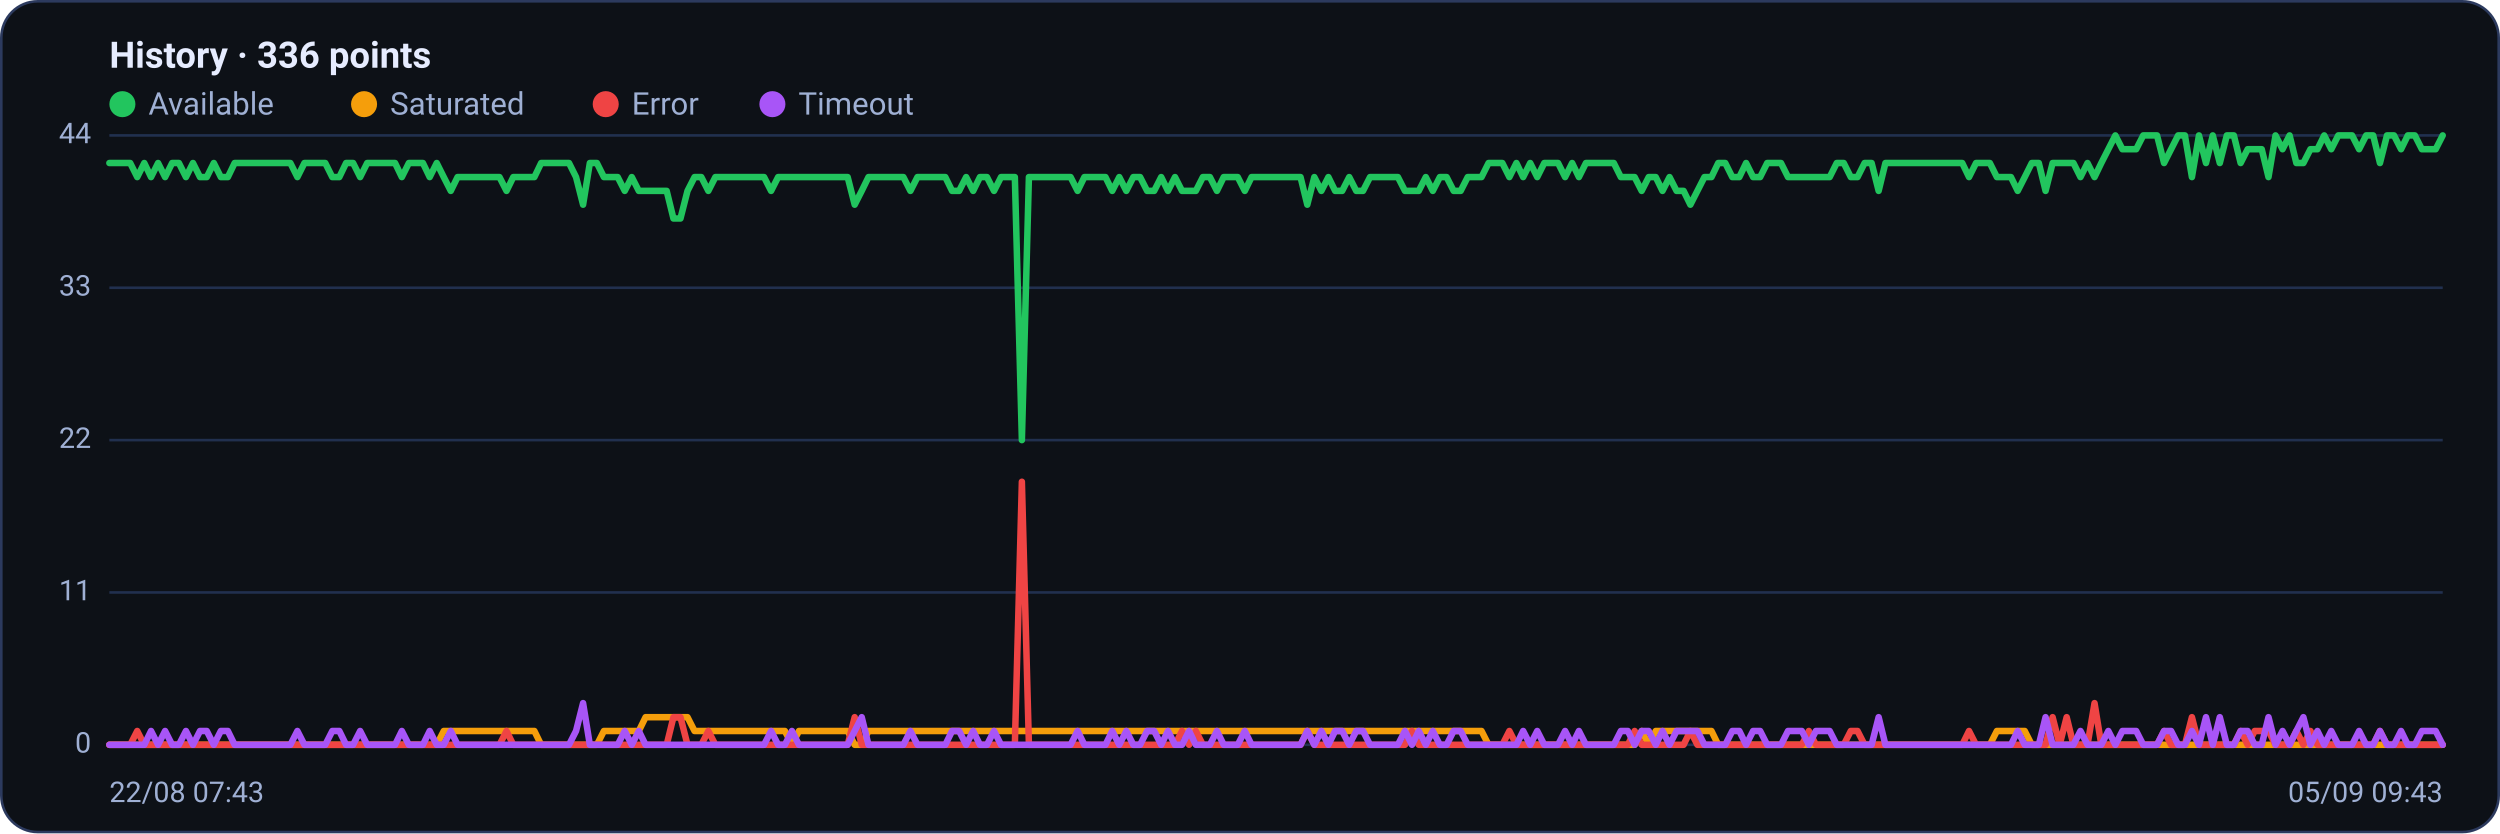
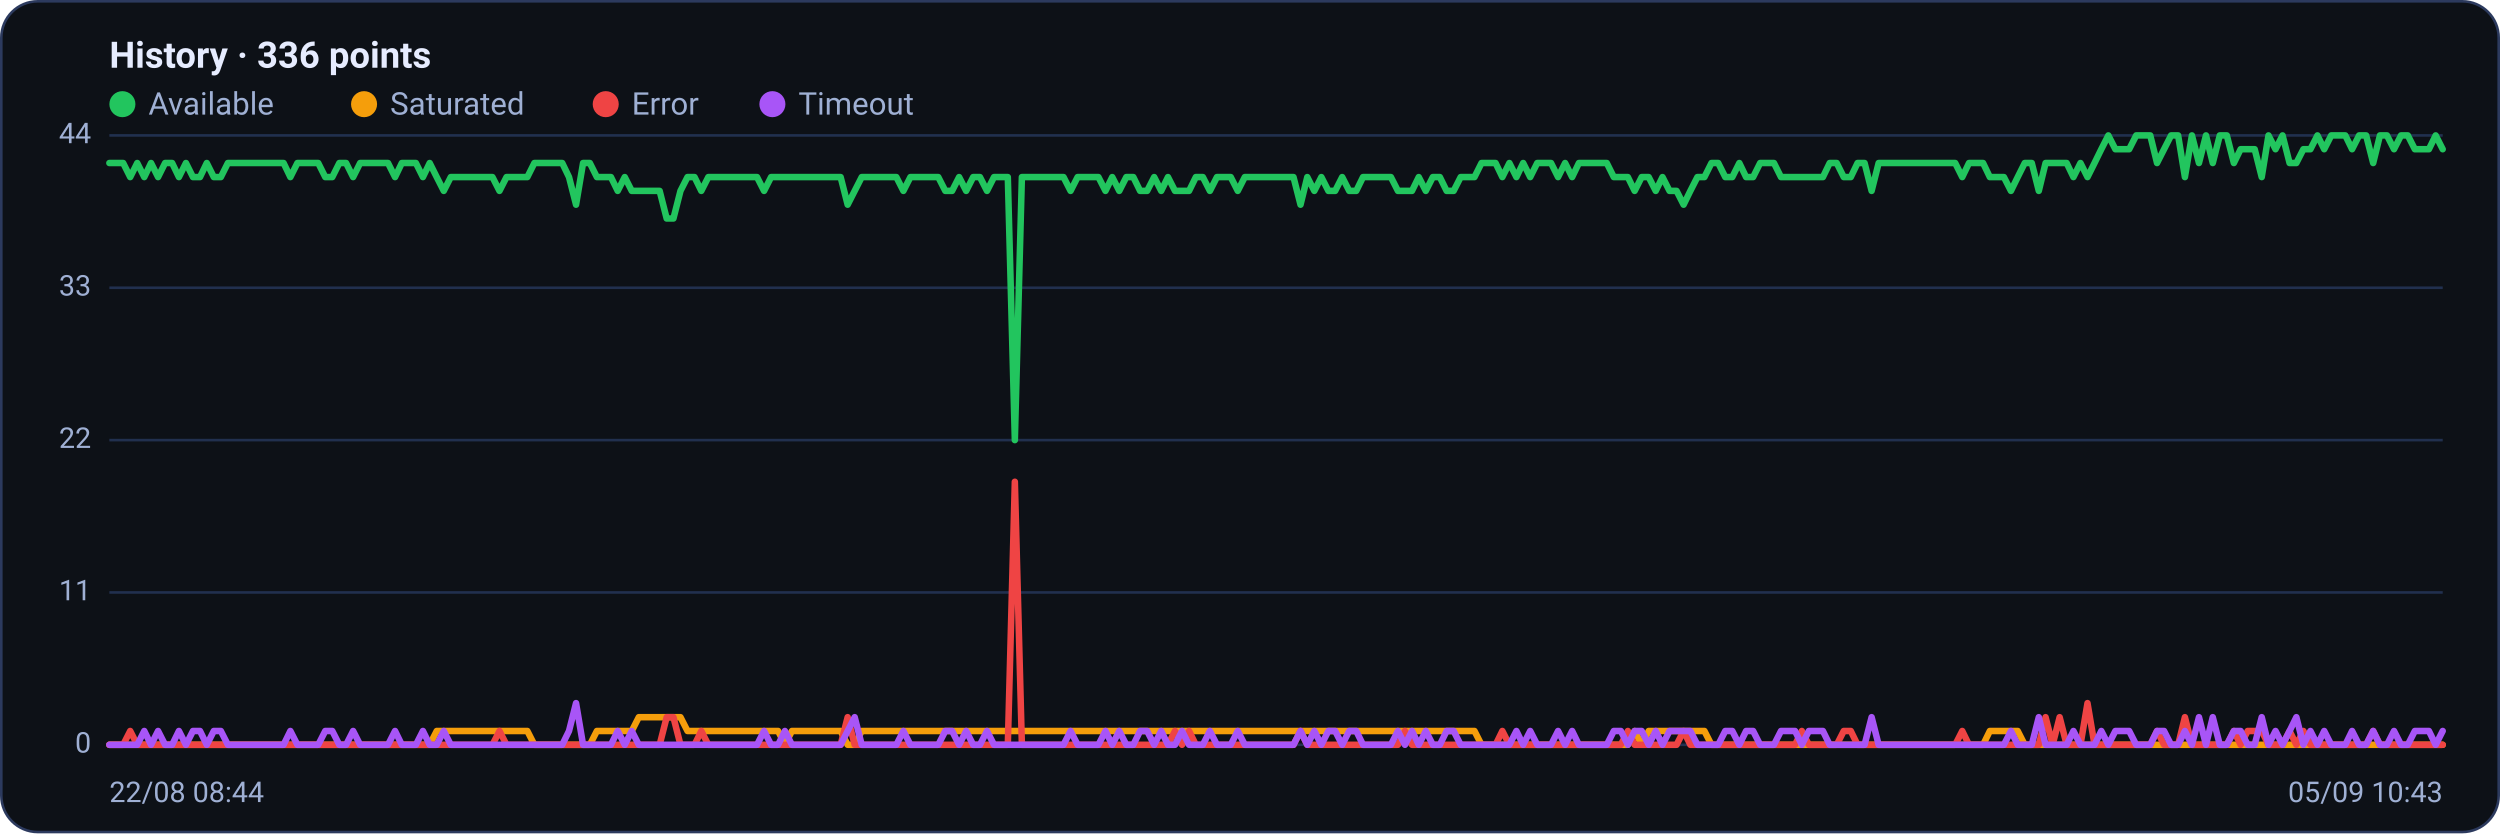
<svg xmlns="http://www.w3.org/2000/svg" viewBox="0 0 960 320" width="960" height="320" font-family="Segoe UI, system-ui, -apple-system, Roboto, Helvetica, Arial, sans-serif" role="img" aria-label="Availability history per region">
  <rect x="0.5" y="0.5" width="959" height="319" rx="14" fill="#0d1117" stroke="#2c3a5e" />
  <text x="42" y="26" font-size="14" font-weight="600" fill="#e6ecff">History · 336 points</text>
  <circle cx="47" cy="40" r="5" fill="#22c55e" />
  <text x="57" y="44" font-size="12" fill="#9fb0d4">Available</text>
  <circle cx="139.8" cy="40" r="5" fill="#f59e0b" />
  <text x="149.8" y="44" font-size="12" fill="#9fb0d4">Saturated</text>
  <circle cx="232.6" cy="40" r="5" fill="#ef4444" />
  <text x="242.6" y="44" font-size="12" fill="#9fb0d4">Error</text>
  <circle cx="296.6" cy="40" r="5" fill="#a855f7" />
  <text x="306.6" y="44" font-size="12" fill="#9fb0d4">Timeout</text>
  <line x1="42" y1="286.0" x2="938" y2="286.0" stroke="#21304f" stroke-width="1" />
  <text x="35" y="289.0" text-anchor="end" font-size="11" fill="#9fb0d4">0</text>
  <line x1="42" y1="227.5" x2="938" y2="227.5" stroke="#21304f" stroke-width="1" />
  <text x="35" y="230.5" text-anchor="end" font-size="11" fill="#9fb0d4">11</text>
  <line x1="42" y1="169.0" x2="938" y2="169.0" stroke="#21304f" stroke-width="1" />
  <text x="35" y="172.0" text-anchor="end" font-size="11" fill="#9fb0d4">22</text>
  <line x1="42" y1="110.5" x2="938" y2="110.5" stroke="#21304f" stroke-width="1" />
  <text x="35" y="113.5" text-anchor="end" font-size="11" fill="#9fb0d4">33</text>
  <line x1="42" y1="52.0" x2="938" y2="52.0" stroke="#21304f" stroke-width="1" />
  <text x="35" y="55.0" text-anchor="end" font-size="11" fill="#9fb0d4">44</text>
-   <polyline fill="none" stroke="#22c55e" stroke-width="2.5" stroke-linejoin="round" stroke-linecap="round" points="42.0,62.6 44.7,62.6 47.3,62.6 50.0,62.6 52.7,68.0 55.4,62.6 58.0,68.0 60.7,62.6 63.4,68.0 66.1,62.6 68.7,62.6 71.4,68.0 74.1,62.6 76.8,68.0 79.4,68.0 82.1,62.6 84.8,68.0 87.5,68.0 90.1,62.6 92.8,62.6 95.5,62.6 98.2,62.6 100.8,62.6 103.5,62.6 106.2,62.6 108.9,62.6 111.5,62.6 114.2,68.0 116.9,62.6 119.6,62.6 122.2,62.6 124.9,62.6 127.6,68.0 130.3,68.0 132.9,62.6 135.6,62.6 138.3,68.0 141.0,62.6 143.6,62.6 146.3,62.6 149.0,62.6 151.7,62.6 154.3,68.0 157.0,62.6 159.7,62.6 162.4,62.6 165.0,68.0 167.7,62.6 170.4,68.0 173.1,73.3 175.7,68.0 178.4,68.0 181.1,68.0 183.8,68.0 186.4,68.0 189.1,68.0 191.8,68.0 194.5,73.3 197.1,68.0 199.8,68.0 202.5,68.0 205.2,68.0 207.8,62.6 210.5,62.6 213.2,62.6 215.9,62.6 218.5,62.6 221.2,68.0 223.9,78.6 226.5,62.6 229.2,62.6 231.9,68.0 234.6,68.0 237.2,68.0 239.9,73.3 242.6,68.0 245.3,73.3 247.9,73.3 250.6,73.3 253.3,73.3 256.0,73.3 258.6,83.9 261.3,83.9 264.0,73.3 266.7,68.0 269.3,68.0 272.0,73.3 274.7,68.0 277.4,68.0 280.0,68.0 282.7,68.0 285.4,68.0 288.1,68.0 290.7,68.0 293.4,68.0 296.1,73.3 298.8,68.0 301.4,68.0 304.1,68.0 306.8,68.0 309.5,68.0 312.1,68.0 314.8,68.0 317.5,68.0 320.2,68.0 322.8,68.0 325.5,68.0 328.2,78.6 330.9,73.3 333.5,68.0 336.2,68.0 338.9,68.0 341.6,68.0 344.2,68.0 346.9,68.0 349.6,73.3 352.3,68.0 354.9,68.0 357.6,68.0 360.3,68.0 363.0,68.0 365.6,73.3 368.3,73.3 371.0,68.0 373.7,73.3 376.3,68.0 379.0,68.0 381.7,73.3 384.4,68.0 387.0,68.0 389.7,68.0 392.4,169.0 395.1,68.0 397.7,68.0 400.4,68.0 403.1,68.0 405.7,68.0 408.4,68.0 411.1,68.0 413.8,73.3 416.4,68.0 419.1,68.0 421.8,68.0 424.5,68.0 427.1,73.3 429.8,68.0 432.5,73.3 435.2,68.0 437.8,68.0 440.5,73.3 443.2,73.3 445.9,68.0 448.5,73.3 451.2,68.0 453.9,73.3 456.6,73.3 459.2,73.3 461.9,68.0 464.6,68.0 467.3,73.3 469.9,68.0 472.6,68.0 475.3,68.0 478.0,73.3 480.6,68.0 483.3,68.0 486.0,68.0 488.7,68.0 491.3,68.0 494.0,68.0 496.7,68.0 499.4,68.0 502.0,78.6 504.7,68.0 507.4,73.3 510.1,68.0 512.7,73.3 515.4,73.3 518.1,68.0 520.8,73.3 523.4,73.3 526.1,68.0 528.8,68.0 531.5,68.0 534.1,68.0 536.8,68.0 539.5,73.3 542.2,73.3 544.8,73.3 547.5,68.0 550.2,73.3 552.9,68.0 555.5,68.0 558.2,73.3 560.9,73.3 563.6,68.0 566.2,68.0 568.9,68.0 571.6,62.6 574.3,62.6 576.9,62.6 579.6,68.0 582.3,62.6 584.9,68.0 587.6,62.6 590.3,68.0 593.0,62.6 595.6,62.6 598.3,62.6 601.0,68.0 603.7,62.6 606.3,68.0 609.0,62.6 611.7,62.6 614.4,62.6 617.0,62.6 619.7,62.6 622.4,68.0 625.1,68.0 627.7,68.0 630.4,73.3 633.1,68.0 635.8,68.0 638.4,73.3 641.1,68.0 643.8,73.3 646.5,73.3 649.1,78.6 651.8,73.3 654.5,68.0 657.2,68.0 659.8,62.6 662.5,62.6 665.2,68.0 667.9,68.0 670.5,62.6 673.2,68.0 675.9,68.0 678.6,62.6 681.2,62.6 683.9,62.6 686.6,68.0 689.3,68.0 691.9,68.0 694.6,68.0 697.3,68.0 700.0,68.0 702.6,68.0 705.3,62.6 708.0,62.6 710.7,68.0 713.3,68.0 716.0,62.6 718.7,62.6 721.4,73.3 724.0,62.6 726.7,62.6 729.4,62.6 732.1,62.6 734.7,62.6 737.4,62.6 740.1,62.6 742.8,62.6 745.4,62.6 748.1,62.6 750.8,62.6 753.5,62.6 756.1,68.0 758.8,62.6 761.5,62.6 764.1,62.6 766.8,68.0 769.5,68.0 772.2,68.0 774.8,73.3 777.5,68.0 780.2,62.6 782.9,62.6 785.5,73.3 788.2,62.6 790.9,62.6 793.6,62.6 796.2,62.6 798.9,68.0 801.6,62.6 804.3,68.0 806.9,62.6 809.6,57.3 812.3,52.0 815.0,57.3 817.6,57.3 820.3,57.3 823.0,52.0 825.7,52.0 828.3,52.0 831.0,62.6 833.7,57.3 836.4,52.0 839.0,52.0 841.7,68.0 844.4,52.0 847.1,62.6 849.7,52.0 852.4,62.6 855.1,52.0 857.8,52.0 860.4,62.6 863.1,57.3 865.8,57.3 868.5,57.3 871.1,68.0 873.8,52.0 876.5,57.3 879.2,52.0 881.8,62.6 884.5,62.6 887.2,57.3 889.9,57.3 892.5,52.0 895.2,57.3 897.9,52.0 900.6,52.0 903.2,52.0 905.9,57.3 908.6,52.0 911.3,52.0 913.9,62.6 916.6,52.0 919.3,52.0 922.0,57.3 924.6,52.0 927.3,52.0 930.0,57.3 932.7,57.3 935.3,57.3 938.0,52.0" />
-   <polyline fill="none" stroke="#f59e0b" stroke-width="2.5" stroke-linejoin="round" stroke-linecap="round" points="42.0,286.0 44.7,286.0 47.3,286.0 50.0,286.0 52.7,286.0 55.4,286.0 58.0,286.0 60.7,286.0 63.4,286.0 66.1,286.0 68.7,286.0 71.4,286.0 74.1,286.0 76.8,286.0 79.4,286.0 82.1,286.0 84.8,286.0 87.5,286.0 90.1,286.0 92.8,286.0 95.5,286.0 98.2,286.0 100.8,286.0 103.5,286.0 106.2,286.0 108.9,286.0 111.5,286.0 114.2,286.0 116.9,286.0 119.6,286.0 122.2,286.0 124.9,286.0 127.6,286.0 130.3,286.0 132.9,286.0 135.6,286.0 138.3,286.0 141.0,286.0 143.6,286.0 146.3,286.0 149.0,286.0 151.7,286.0 154.3,286.0 157.0,286.0 159.7,286.0 162.4,286.0 165.0,286.0 167.7,286.0 170.4,280.7 173.1,280.7 175.7,280.7 178.4,280.7 181.1,280.7 183.8,280.7 186.4,280.7 189.1,280.7 191.8,280.7 194.5,280.7 197.1,280.7 199.8,280.7 202.5,280.7 205.2,280.7 207.8,286.0 210.5,286.0 213.2,286.0 215.9,286.0 218.5,286.0 221.2,286.0 223.9,286.0 226.5,286.0 229.2,286.0 231.9,280.7 234.6,280.7 237.2,280.7 239.9,280.7 242.6,280.7 245.3,280.7 247.9,275.4 250.6,275.4 253.3,275.4 256.0,275.4 258.6,275.4 261.3,275.4 264.0,275.4 266.7,280.7 269.3,280.7 272.0,280.7 274.7,280.7 277.4,280.7 280.0,280.7 282.7,280.7 285.4,280.7 288.1,280.7 290.7,280.7 293.4,280.7 296.1,280.7 298.8,280.7 301.4,280.7 304.1,286.0 306.8,280.7 309.5,280.7 312.1,280.7 314.8,280.7 317.5,280.7 320.2,280.7 322.8,280.7 325.5,280.7 328.2,286.0 330.9,286.0 333.5,280.7 336.2,280.7 338.9,280.7 341.6,280.7 344.2,280.7 346.9,280.7 349.6,280.7 352.3,280.7 354.9,280.7 357.6,280.7 360.3,280.7 363.0,280.7 365.6,280.7 368.3,280.7 371.0,280.7 373.7,280.7 376.3,280.7 379.0,280.7 381.7,280.7 384.4,280.7 387.0,280.7 389.7,280.7 392.4,280.7 395.1,280.7 397.7,280.7 400.4,280.7 403.1,280.7 405.7,280.7 408.4,280.7 411.1,280.7 413.8,280.7 416.4,280.7 419.1,280.7 421.8,280.7 424.5,280.7 427.1,280.7 429.8,280.7 432.5,280.7 435.2,280.7 437.8,280.7 440.5,280.7 443.2,280.7 445.9,280.7 448.5,280.7 451.2,280.7 453.9,280.7 456.6,280.7 459.2,280.7 461.9,280.7 464.6,280.7 467.3,280.7 469.9,280.7 472.6,280.7 475.3,280.7 478.0,280.7 480.6,280.7 483.3,280.7 486.0,280.7 488.7,280.7 491.3,280.7 494.0,280.7 496.7,280.7 499.4,280.7 502.0,280.7 504.7,280.7 507.4,280.7 510.1,280.7 512.7,280.7 515.4,280.7 518.1,280.7 520.8,280.7 523.4,280.7 526.1,280.7 528.8,280.7 531.5,280.7 534.1,280.7 536.8,280.7 539.5,280.7 542.2,280.7 544.8,280.7 547.5,280.7 550.2,280.7 552.9,280.7 555.5,280.7 558.2,280.7 560.9,280.7 563.6,280.7 566.2,280.7 568.9,280.7 571.6,286.0 574.3,286.0 576.9,286.0 579.6,286.0 582.3,286.0 584.9,286.0 587.6,286.0 590.3,286.0 593.0,286.0 595.6,286.0 598.3,286.0 601.0,286.0 603.7,286.0 606.3,286.0 609.0,286.0 611.7,286.0 614.4,286.0 617.0,286.0 619.7,286.0 622.4,286.0 625.1,286.0 627.7,286.0 630.4,280.7 633.1,286.0 635.8,280.7 638.4,280.7 641.1,280.7 643.8,280.7 646.5,280.7 649.1,280.7 651.8,280.7 654.5,280.7 657.2,280.7 659.8,286.0 662.5,286.0 665.2,286.0 667.9,286.0 670.5,286.0 673.2,286.0 675.9,286.0 678.6,286.0 681.2,286.0 683.9,286.0 686.6,286.0 689.3,286.0 691.9,286.0 694.6,286.0 697.3,286.0 700.0,286.0 702.6,286.0 705.3,286.0 708.0,286.0 710.7,286.0 713.3,286.0 716.0,286.0 718.7,286.0 721.4,286.0 724.0,286.0 726.7,286.0 729.4,286.0 732.1,286.0 734.7,286.0 737.4,286.0 740.1,286.0 742.8,286.0 745.4,286.0 748.1,286.0 750.8,286.0 753.5,286.0 756.1,286.0 758.8,286.0 761.5,286.0 764.1,286.0 766.8,280.7 769.5,280.7 772.2,280.7 774.8,280.7 777.5,280.7 780.2,286.0 782.9,286.0 785.5,286.0 788.2,286.0 790.9,286.0 793.6,286.0 796.2,286.0 798.9,286.0 801.6,286.0 804.3,286.0 806.9,286.0 809.6,286.0 812.3,286.0 815.0,286.0 817.6,286.0 820.3,286.0 823.0,286.0 825.7,286.0 828.3,286.0 831.0,286.0 833.7,286.0 836.4,286.0 839.0,286.0 841.7,286.0 844.4,286.0 847.1,286.0 849.7,286.0 852.4,286.0 855.1,286.0 857.8,286.0 860.4,286.0 863.1,286.0 865.8,286.0 868.5,286.0 871.1,286.0 873.8,286.0 876.5,286.0 879.2,286.0 881.8,286.0 884.5,286.0 887.2,286.0 889.9,286.0 892.5,286.0 895.2,286.0 897.9,286.0 900.6,286.0 903.2,286.0 905.9,286.0 908.6,286.0 911.3,286.0 913.9,286.0 916.6,286.0 919.3,286.0 922.0,286.0 924.6,286.0 927.3,286.0 930.0,286.0 932.7,286.0 935.3,286.0 938.0,286.0" />
-   <polyline fill="none" stroke="#ef4444" stroke-width="2.5" stroke-linejoin="round" stroke-linecap="round" points="42.0,286.0 44.7,286.0 47.3,286.0 50.0,286.0 52.7,280.7 55.4,286.0 58.0,286.0 60.7,286.0 63.4,286.0 66.1,286.0 68.7,286.0 71.4,286.0 74.1,286.0 76.8,286.0 79.4,286.0 82.1,286.0 84.8,286.0 87.5,286.0 90.1,286.0 92.8,286.0 95.5,286.0 98.2,286.0 100.8,286.0 103.5,286.0 106.2,286.0 108.9,286.0 111.5,286.0 114.2,286.0 116.9,286.0 119.6,286.0 122.2,286.0 124.9,286.0 127.6,286.0 130.3,286.0 132.9,286.0 135.6,286.0 138.3,286.0 141.0,286.0 143.6,286.0 146.3,286.0 149.0,286.0 151.7,286.0 154.3,286.0 157.0,286.0 159.7,286.0 162.4,286.0 165.0,286.0 167.7,286.0 170.4,286.0 173.1,286.0 175.7,286.0 178.4,286.0 181.1,286.0 183.8,286.0 186.4,286.0 189.1,286.0 191.8,286.0 194.5,280.7 197.1,286.0 199.8,286.0 202.5,286.0 205.2,286.0 207.8,286.0 210.5,286.0 213.2,286.0 215.9,286.0 218.5,286.0 221.2,286.0 223.9,286.0 226.5,286.0 229.2,286.0 231.9,286.0 234.6,286.0 237.2,286.0 239.9,286.0 242.6,286.0 245.3,286.0 247.9,286.0 250.6,286.0 253.3,286.0 256.0,286.0 258.6,275.4 261.3,275.4 264.0,286.0 266.7,286.0 269.3,286.0 272.0,280.7 274.7,286.0 277.4,286.0 280.0,286.0 282.7,286.0 285.4,286.0 288.1,286.0 290.7,286.0 293.4,286.0 296.1,286.0 298.8,286.0 301.4,286.0 304.1,286.0 306.8,286.0 309.5,286.0 312.1,286.0 314.8,286.0 317.5,286.0 320.2,286.0 322.8,286.0 325.5,286.0 328.2,275.4 330.9,286.0 333.5,286.0 336.2,286.0 338.9,286.0 341.6,286.0 344.2,286.0 346.9,286.0 349.6,286.0 352.3,286.0 354.9,286.0 357.6,286.0 360.3,286.0 363.0,286.0 365.6,286.0 368.3,286.0 371.0,286.0 373.7,286.0 376.3,286.0 379.0,286.0 381.7,286.0 384.4,286.0 387.0,286.0 389.7,286.0 392.4,185.0 395.1,286.0 397.7,286.0 400.4,286.0 403.1,286.0 405.7,286.0 408.4,286.0 411.1,286.0 413.8,286.0 416.4,286.0 419.1,286.0 421.8,286.0 424.5,286.0 427.1,286.0 429.8,286.0 432.5,286.0 435.2,286.0 437.8,286.0 440.5,286.0 443.2,286.0 445.9,286.0 448.5,286.0 451.2,286.0 453.9,280.7 456.6,286.0 459.2,280.7 461.9,286.0 464.6,286.0 467.3,286.0 469.9,286.0 472.6,286.0 475.3,286.0 478.0,286.0 480.6,286.0 483.3,286.0 486.0,286.0 488.7,286.0 491.3,286.0 494.0,286.0 496.7,286.0 499.4,286.0 502.0,280.7 504.7,286.0 507.4,286.0 510.1,286.0 512.7,286.0 515.4,286.0 518.1,286.0 520.8,286.0 523.4,286.0 526.1,286.0 528.8,286.0 531.5,286.0 534.1,286.0 536.8,286.0 539.5,286.0 542.2,280.7 544.8,286.0 547.5,286.0 550.2,286.0 552.9,286.0 555.5,286.0 558.2,286.0 560.9,286.0 563.6,286.0 566.2,286.0 568.9,286.0 571.6,286.0 574.3,286.0 576.9,286.0 579.6,280.7 582.3,286.0 584.9,286.0 587.6,286.0 590.3,286.0 593.0,286.0 595.6,286.0 598.3,286.0 601.0,286.0 603.7,286.0 606.3,286.0 609.0,286.0 611.7,286.0 614.4,286.0 617.0,286.0 619.7,286.0 622.4,286.0 625.1,286.0 627.7,280.7 630.4,286.0 633.1,286.0 635.8,286.0 638.4,286.0 641.1,286.0 643.8,286.0 646.5,286.0 649.1,280.7 651.8,286.0 654.5,286.0 657.2,286.0 659.8,286.0 662.5,286.0 665.2,286.0 667.9,286.0 670.5,286.0 673.2,286.0 675.9,286.0 678.6,286.0 681.2,286.0 683.9,286.0 686.6,286.0 689.3,286.0 691.9,286.0 694.6,280.7 697.3,286.0 700.0,286.0 702.6,286.0 705.3,286.0 708.0,286.0 710.7,280.7 713.3,280.7 716.0,286.0 718.7,286.0 721.4,286.0 724.0,286.0 726.7,286.0 729.4,286.0 732.1,286.0 734.7,286.0 737.4,286.0 740.1,286.0 742.8,286.0 745.4,286.0 748.1,286.0 750.8,286.0 753.5,286.0 756.1,280.7 758.8,286.0 761.5,286.0 764.1,286.0 766.8,286.0 769.5,286.0 772.2,286.0 774.8,286.0 777.5,286.0 780.2,286.0 782.9,286.0 785.5,286.0 788.2,275.4 790.9,286.0 793.6,275.4 796.2,286.0 798.9,286.0 801.6,286.0 804.3,270.0 806.9,286.0 809.6,286.0 812.3,286.0 815.0,286.0 817.6,286.0 820.3,286.0 823.0,286.0 825.7,286.0 828.3,286.0 831.0,280.7 833.7,286.0 836.4,286.0 839.0,286.0 841.7,275.4 844.4,286.0 847.1,286.0 849.7,286.0 852.4,286.0 855.1,286.0 857.8,286.0 860.4,280.7 863.1,286.0 865.8,280.7 868.5,280.7 871.1,280.7 873.8,286.0 876.5,286.0 879.2,286.0 881.8,280.7 884.5,286.0 887.2,280.7 889.9,286.0 892.5,286.0 895.2,286.0 897.9,286.0 900.6,286.0 903.2,286.0 905.9,286.0 908.6,286.0 911.3,286.0 913.9,280.7 916.6,286.0 919.3,286.0 922.0,286.0 924.6,286.0 927.3,286.0 930.0,286.0 932.7,286.0 935.3,286.0 938.0,286.0" />
-   <polyline fill="none" stroke="#a855f7" stroke-width="2.5" stroke-linejoin="round" stroke-linecap="round" points="42.0,286.0 44.7,286.0 47.3,286.0 50.0,286.0 52.7,286.0 55.4,286.0 58.0,280.7 60.7,286.0 63.4,280.7 66.1,286.0 68.7,286.0 71.4,280.7 74.1,286.0 76.8,280.7 79.4,280.7 82.1,286.0 84.8,280.7 87.5,280.7 90.1,286.0 92.8,286.0 95.5,286.0 98.2,286.0 100.8,286.0 103.5,286.0 106.2,286.0 108.9,286.0 111.5,286.0 114.2,280.7 116.9,286.0 119.6,286.0 122.2,286.0 124.9,286.0 127.6,280.7 130.3,280.7 132.9,286.0 135.6,286.0 138.3,280.7 141.0,286.0 143.6,286.0 146.3,286.0 149.0,286.0 151.7,286.0 154.3,280.7 157.0,286.0 159.7,286.0 162.4,286.0 165.0,280.7 167.7,286.0 170.4,286.0 173.1,280.7 175.7,286.0 178.4,286.0 181.1,286.0 183.8,286.0 186.4,286.0 189.1,286.0 191.8,286.0 194.5,286.0 197.1,286.0 199.8,286.0 202.5,286.0 205.2,286.0 207.8,286.0 210.5,286.0 213.2,286.0 215.9,286.0 218.5,286.0 221.2,280.7 223.9,270.0 226.5,286.0 229.2,286.0 231.9,286.0 234.6,286.0 237.2,286.0 239.9,280.7 242.6,286.0 245.3,280.7 247.9,286.0 250.6,286.0 253.3,286.0 256.0,286.0 258.6,286.0 261.3,286.0 264.0,286.0 266.7,286.0 269.3,286.0 272.0,286.0 274.7,286.0 277.4,286.0 280.0,286.0 282.7,286.0 285.4,286.0 288.1,286.0 290.7,286.0 293.4,286.0 296.1,280.7 298.8,286.0 301.4,286.0 304.1,280.7 306.8,286.0 309.5,286.0 312.1,286.0 314.8,286.0 317.5,286.0 320.2,286.0 322.8,286.0 325.5,286.0 328.2,280.7 330.9,275.4 333.5,286.0 336.2,286.0 338.9,286.0 341.6,286.0 344.2,286.0 346.9,286.0 349.6,280.7 352.3,286.0 354.9,286.0 357.6,286.0 360.3,286.0 363.0,286.0 365.6,280.7 368.3,280.7 371.0,286.0 373.7,280.7 376.3,286.0 379.0,286.0 381.7,280.7 384.4,286.0 387.0,286.0 389.7,286.0 392.4,286.0 395.1,286.0 397.7,286.0 400.4,286.0 403.1,286.0 405.7,286.0 408.4,286.0 411.1,286.0 413.8,280.7 416.4,286.0 419.1,286.0 421.8,286.0 424.5,286.0 427.1,280.7 429.8,286.0 432.5,280.7 435.2,286.0 437.8,286.0 440.5,280.7 443.2,280.7 445.9,286.0 448.5,280.7 451.2,286.0 453.9,286.0 456.6,280.7 459.2,286.0 461.9,286.0 464.6,286.0 467.3,280.7 469.9,286.0 472.6,286.0 475.3,286.0 478.0,280.7 480.6,286.0 483.3,286.0 486.0,286.0 488.7,286.0 491.3,286.0 494.0,286.0 496.7,286.0 499.4,286.0 502.0,280.7 504.7,286.0 507.4,280.7 510.1,286.0 512.7,280.7 515.4,280.7 518.1,286.0 520.8,280.7 523.4,280.7 526.1,286.0 528.8,286.0 531.5,286.0 534.1,286.0 536.8,286.0 539.5,280.7 542.2,286.0 544.8,280.7 547.5,286.0 550.2,280.7 552.9,286.0 555.5,286.0 558.2,280.7 560.9,280.7 563.6,286.0 566.2,286.0 568.9,286.0 571.6,286.0 574.3,286.0 576.9,286.0 579.6,286.0 582.3,286.0 584.9,280.7 587.6,286.0 590.3,280.7 593.0,286.0 595.6,286.0 598.3,286.0 601.0,280.7 603.7,286.0 606.3,280.7 609.0,286.0 611.7,286.0 614.4,286.0 617.0,286.0 619.7,286.0 622.4,280.7 625.1,280.7 627.7,286.0 630.4,280.7 633.1,280.7 635.8,286.0 638.4,280.7 641.1,286.0 643.8,280.7 646.5,280.7 649.1,280.7 651.8,280.7 654.5,286.0 657.2,286.0 659.8,286.0 662.5,286.0 665.2,280.7 667.9,280.7 670.5,286.0 673.2,280.7 675.9,280.7 678.6,286.0 681.2,286.0 683.9,286.0 686.6,280.7 689.3,280.7 691.9,280.7 694.6,286.0 697.3,280.7 700.0,280.7 702.6,280.7 705.3,286.0 708.0,286.0 710.7,286.0 713.3,286.0 716.0,286.0 718.7,286.0 721.4,275.4 724.0,286.0 726.7,286.0 729.4,286.0 732.1,286.0 734.7,286.0 737.4,286.0 740.1,286.0 742.8,286.0 745.4,286.0 748.1,286.0 750.8,286.0 753.5,286.0 756.1,286.0 758.8,286.0 761.5,286.0 764.1,286.0 766.8,286.0 769.5,286.0 772.2,286.0 774.8,280.7 777.5,286.0 780.2,286.0 782.9,286.0 785.5,275.4 788.2,286.0 790.9,286.0 793.6,286.0 796.2,286.0 798.9,280.7 801.6,286.0 804.3,286.0 806.9,286.0 809.6,280.7 812.3,286.0 815.0,280.7 817.6,280.7 820.3,280.7 823.0,286.0 825.7,286.0 828.3,286.0 831.0,280.7 833.7,280.7 836.4,286.0 839.0,286.0 841.7,280.7 844.4,286.0 847.1,275.4 849.7,286.0 852.4,275.4 855.1,286.0 857.8,286.0 860.4,280.7 863.1,280.7 865.8,286.0 868.5,286.0 871.1,275.4 873.8,286.0 876.5,280.7 879.2,286.0 881.8,280.7 884.5,275.4 887.2,286.0 889.9,280.7 892.5,286.0 895.2,280.7 897.9,286.0 900.6,286.0 903.2,286.0 905.9,280.7 908.6,286.0 911.3,286.0 913.9,280.7 916.6,286.0 919.3,286.0 922.0,280.7 924.6,286.0 927.3,286.0 930.0,280.7 932.7,280.7 935.3,280.7 938.0,286.0" />
-   <text x="42" y="308" font-size="11" fill="#9fb0d4">22/08 07:43</text>
-   <text x="938" y="308" text-anchor="end" font-size="11" fill="#9fb0d4">05/09 09:43</text>
+   <polyline fill="none" stroke="#22c55e" stroke-width="2.5" stroke-linejoin="round" stroke-linecap="round" points="42.0,62.6 44.7,62.6 47.3,62.6 50.0,68.0 52.7,62.6 55.4,68.0 58.0,62.6 60.7,68.0 63.4,62.6 66.1,62.6 68.7,68.0 71.4,62.6 74.1,68.0 76.8,68.0 79.4,62.6 82.1,68.0 84.8,68.0 87.5,62.6 90.1,62.6 92.8,62.6 95.5,62.6 98.2,62.6 100.8,62.6 103.5,62.6 106.2,62.6 108.9,62.6 111.5,68.0 114.2,62.6 116.9,62.6 119.6,62.6 122.2,62.6 124.9,68.0 127.6,68.0 130.3,62.6 132.9,62.6 135.6,68.0 138.3,62.6 141.0,62.6 143.6,62.6 146.3,62.6 149.0,62.6 151.7,68.0 154.3,62.6 157.0,62.6 159.7,62.6 162.4,68.0 165.0,62.6 167.7,68.0 170.4,73.3 173.1,68.0 175.7,68.0 178.4,68.0 181.1,68.0 183.8,68.0 186.4,68.0 189.1,68.0 191.8,73.3 194.5,68.0 197.1,68.0 199.8,68.0 202.5,68.0 205.2,62.6 207.8,62.6 210.5,62.6 213.2,62.6 215.9,62.6 218.5,68.0 221.2,78.6 223.9,62.6 226.5,62.6 229.2,68.0 231.9,68.0 234.6,68.0 237.2,73.3 239.9,68.0 242.6,73.3 245.3,73.3 247.9,73.3 250.6,73.3 253.3,73.3 256.0,83.9 258.6,83.9 261.3,73.3 264.0,68.0 266.7,68.0 269.3,73.3 272.0,68.0 274.7,68.0 277.4,68.0 280.0,68.0 282.7,68.0 285.4,68.0 288.1,68.0 290.7,68.0 293.4,73.3 296.1,68.0 298.8,68.0 301.4,68.0 304.1,68.0 306.8,68.0 309.5,68.0 312.1,68.0 314.8,68.0 317.5,68.0 320.2,68.0 322.8,68.0 325.5,78.6 328.2,73.3 330.9,68.0 333.5,68.0 336.2,68.0 338.9,68.0 341.6,68.0 344.2,68.0 346.9,73.3 349.6,68.0 352.3,68.0 354.9,68.0 357.6,68.0 360.3,68.0 363.0,73.3 365.6,73.3 368.3,68.0 371.0,73.3 373.7,68.0 376.3,68.0 379.0,73.3 381.7,68.0 384.4,68.0 387.0,68.0 389.7,169.0 392.4,68.0 395.1,68.0 397.7,68.0 400.4,68.0 403.1,68.0 405.7,68.0 408.4,68.0 411.1,73.3 413.8,68.0 416.4,68.0 419.1,68.0 421.8,68.0 424.5,73.3 427.1,68.0 429.8,73.3 432.5,68.0 435.2,68.0 437.8,73.3 440.5,73.3 443.2,68.0 445.9,73.3 448.5,68.0 451.2,73.3 453.9,73.3 456.6,73.3 459.2,68.0 461.9,68.0 464.6,73.3 467.3,68.0 469.9,68.0 472.6,68.0 475.3,73.3 478.0,68.0 480.6,68.0 483.3,68.0 486.0,68.0 488.7,68.0 491.3,68.0 494.0,68.0 496.7,68.0 499.4,78.6 502.0,68.0 504.7,73.3 507.4,68.0 510.1,73.3 512.7,73.3 515.4,68.0 518.1,73.3 520.8,73.3 523.4,68.0 526.1,68.0 528.8,68.0 531.5,68.0 534.1,68.0 536.8,73.3 539.5,73.3 542.2,73.3 544.8,68.0 547.5,73.3 550.2,68.0 552.9,68.0 555.5,73.3 558.2,73.3 560.9,68.0 563.6,68.0 566.2,68.0 568.9,62.6 571.6,62.6 574.3,62.6 576.9,68.0 579.6,62.6 582.3,68.0 584.9,62.6 587.6,68.0 590.3,62.6 593.0,62.6 595.6,62.6 598.3,68.0 601.0,62.6 603.7,68.0 606.3,62.6 609.0,62.6 611.7,62.6 614.4,62.6 617.0,62.6 619.7,68.0 622.4,68.0 625.1,68.0 627.7,73.3 630.4,68.0 633.1,68.0 635.8,73.3 638.4,68.0 641.1,73.3 643.8,73.3 646.5,78.6 649.1,73.3 651.8,68.0 654.5,68.0 657.2,62.6 659.8,62.6 662.5,68.0 665.2,68.0 667.9,62.6 670.5,68.0 673.2,68.0 675.9,62.6 678.6,62.6 681.2,62.6 683.9,68.0 686.6,68.0 689.3,68.0 691.9,68.0 694.6,68.0 697.3,68.0 700.0,68.0 702.6,62.6 705.3,62.6 708.0,68.0 710.7,68.0 713.3,62.6 716.0,62.6 718.7,73.3 721.4,62.6 724.0,62.6 726.7,62.6 729.4,62.6 732.1,62.6 734.7,62.6 737.4,62.6 740.1,62.6 742.8,62.6 745.4,62.6 748.1,62.6 750.8,62.6 753.5,68.0 756.1,62.6 758.8,62.6 761.5,62.6 764.1,68.0 766.8,68.0 769.5,68.0 772.2,73.3 774.8,68.0 777.5,62.6 780.2,62.6 782.9,73.3 785.5,62.6 788.2,62.6 790.9,62.6 793.6,62.6 796.2,68.0 798.9,62.6 801.6,68.0 804.3,62.6 806.9,57.3 809.6,52.0 812.3,57.3 815.0,57.3 817.6,57.3 820.3,52.0 823.0,52.0 825.7,52.0 828.3,62.6 831.0,57.3 833.7,52.0 836.4,52.0 839.0,68.0 841.7,52.0 844.4,62.6 847.1,52.0 849.7,62.6 852.4,52.0 855.1,52.0 857.8,62.6 860.4,57.3 863.1,57.3 865.8,57.3 868.5,68.0 871.1,52.0 873.8,57.3 876.5,52.0 879.2,62.6 881.8,62.6 884.5,57.3 887.2,57.3 889.9,52.0 892.5,57.3 895.2,52.0 897.9,52.0 900.6,52.0 903.2,57.3 905.9,52.0 908.6,52.0 911.3,62.6 913.9,52.0 916.6,52.0 919.3,57.3 922.0,52.0 924.6,52.0 927.3,57.3 930.0,57.3 932.7,57.3 935.3,52.0 938.0,57.3" />
+   <polyline fill="none" stroke="#f59e0b" stroke-width="2.5" stroke-linejoin="round" stroke-linecap="round" points="42.0,286.0 44.7,286.0 47.3,286.0 50.0,286.0 52.7,286.0 55.4,286.0 58.0,286.0 60.7,286.0 63.4,286.0 66.1,286.0 68.7,286.0 71.4,286.0 74.1,286.0 76.8,286.0 79.4,286.0 82.1,286.0 84.8,286.0 87.5,286.0 90.1,286.0 92.8,286.0 95.5,286.0 98.2,286.0 100.8,286.0 103.5,286.0 106.2,286.0 108.9,286.0 111.5,286.0 114.2,286.0 116.9,286.0 119.6,286.0 122.2,286.0 124.9,286.0 127.6,286.0 130.3,286.0 132.9,286.0 135.6,286.0 138.3,286.0 141.0,286.0 143.6,286.0 146.3,286.0 149.0,286.0 151.7,286.0 154.3,286.0 157.0,286.0 159.7,286.0 162.4,286.0 165.0,286.0 167.7,280.7 170.4,280.7 173.1,280.7 175.7,280.7 178.4,280.7 181.1,280.7 183.8,280.7 186.4,280.7 189.1,280.7 191.8,280.7 194.5,280.7 197.1,280.7 199.8,280.7 202.5,280.7 205.2,286.0 207.8,286.0 210.5,286.0 213.2,286.0 215.9,286.0 218.5,286.0 221.2,286.0 223.9,286.0 226.5,286.0 229.2,280.7 231.9,280.7 234.6,280.7 237.2,280.7 239.9,280.7 242.6,280.7 245.3,275.4 247.9,275.4 250.6,275.4 253.3,275.4 256.0,275.4 258.6,275.4 261.3,275.4 264.0,280.7 266.7,280.7 269.3,280.7 272.0,280.7 274.7,280.7 277.4,280.7 280.0,280.7 282.7,280.7 285.4,280.7 288.1,280.7 290.7,280.7 293.4,280.7 296.1,280.7 298.8,280.7 301.4,286.0 304.1,280.7 306.8,280.7 309.5,280.7 312.1,280.7 314.8,280.7 317.5,280.7 320.2,280.7 322.8,280.7 325.5,286.0 328.2,286.0 330.9,280.7 333.5,280.7 336.2,280.7 338.9,280.7 341.6,280.7 344.2,280.7 346.9,280.7 349.6,280.7 352.3,280.7 354.9,280.7 357.6,280.7 360.3,280.7 363.0,280.7 365.6,280.7 368.3,280.7 371.0,280.7 373.7,280.7 376.3,280.7 379.0,280.7 381.7,280.7 384.4,280.7 387.0,280.7 389.7,280.7 392.4,280.7 395.1,280.7 397.7,280.7 400.4,280.7 403.1,280.7 405.7,280.7 408.4,280.7 411.1,280.7 413.8,280.7 416.4,280.7 419.1,280.7 421.8,280.7 424.5,280.7 427.1,280.7 429.8,280.7 432.5,280.7 435.2,280.7 437.8,280.7 440.5,280.7 443.2,280.7 445.9,280.7 448.5,280.7 451.2,280.7 453.9,280.7 456.6,280.7 459.2,280.7 461.9,280.7 464.6,280.7 467.3,280.7 469.9,280.7 472.6,280.7 475.3,280.7 478.0,280.7 480.6,280.7 483.3,280.7 486.0,280.7 488.7,280.7 491.3,280.7 494.0,280.7 496.7,280.7 499.4,280.7 502.0,280.7 504.7,280.7 507.4,280.7 510.1,280.7 512.7,280.7 515.4,280.7 518.1,280.7 520.8,280.7 523.4,280.7 526.1,280.7 528.8,280.7 531.5,280.7 534.1,280.7 536.8,280.7 539.5,280.7 542.2,280.7 544.8,280.7 547.5,280.7 550.2,280.7 552.9,280.7 555.5,280.7 558.2,280.7 560.9,280.7 563.6,280.7 566.2,280.7 568.9,286.0 571.6,286.0 574.3,286.0 576.9,286.0 579.6,286.0 582.3,286.0 584.9,286.0 587.6,286.0 590.3,286.0 593.0,286.0 595.6,286.0 598.3,286.0 601.0,286.0 603.7,286.0 606.3,286.0 609.0,286.0 611.7,286.0 614.4,286.0 617.0,286.0 619.7,286.0 622.4,286.0 625.1,286.0 627.7,280.7 630.4,286.0 633.1,280.7 635.8,280.7 638.4,280.7 641.1,280.7 643.8,280.7 646.5,280.7 649.1,280.7 651.8,280.7 654.5,280.7 657.2,286.0 659.8,286.0 662.5,286.0 665.2,286.0 667.9,286.0 670.5,286.0 673.2,286.0 675.9,286.0 678.6,286.0 681.2,286.0 683.9,286.0 686.6,286.0 689.3,286.0 691.9,286.0 694.6,286.0 697.3,286.0 700.0,286.0 702.6,286.0 705.3,286.0 708.0,286.0 710.7,286.0 713.3,286.0 716.0,286.0 718.7,286.0 721.4,286.0 724.0,286.0 726.7,286.0 729.4,286.0 732.1,286.0 734.7,286.0 737.4,286.0 740.1,286.0 742.8,286.0 745.4,286.0 748.1,286.0 750.8,286.0 753.5,286.0 756.1,286.0 758.8,286.0 761.5,286.0 764.1,280.7 766.8,280.7 769.5,280.7 772.2,280.7 774.8,280.7 777.5,286.0 780.2,286.0 782.9,286.0 785.5,286.0 788.2,286.0 790.9,286.0 793.6,286.0 796.2,286.0 798.9,286.0 801.6,286.0 804.3,286.0 806.9,286.0 809.6,286.0 812.3,286.0 815.0,286.0 817.6,286.0 820.3,286.0 823.0,286.0 825.7,286.0 828.3,286.0 831.0,286.0 833.7,286.0 836.4,286.0 839.0,286.0 841.7,286.0 844.4,286.0 847.1,286.0 849.7,286.0 852.4,286.0 855.1,286.0 857.8,286.0 860.4,286.0 863.1,286.0 865.8,286.0 868.5,286.0 871.1,286.0 873.8,286.0 876.5,286.0 879.2,286.0 881.8,286.0 884.5,286.0 887.2,286.0 889.9,286.0 892.5,286.0 895.2,286.0 897.9,286.0 900.6,286.0 903.2,286.0 905.9,286.0 908.6,286.0 911.3,286.0 913.9,286.0 916.6,286.0 919.3,286.0 922.0,286.0 924.6,286.0 927.3,286.0 930.0,286.0 932.7,286.0 935.3,286.0 938.0,286.0" />
+   <polyline fill="none" stroke="#ef4444" stroke-width="2.5" stroke-linejoin="round" stroke-linecap="round" points="42.0,286.0 44.7,286.0 47.3,286.0 50.0,280.7 52.7,286.0 55.4,286.0 58.0,286.0 60.7,286.0 63.4,286.0 66.1,286.0 68.7,286.0 71.4,286.0 74.1,286.0 76.8,286.0 79.4,286.0 82.1,286.0 84.8,286.0 87.5,286.0 90.1,286.0 92.8,286.0 95.5,286.0 98.2,286.0 100.8,286.0 103.5,286.0 106.2,286.0 108.9,286.0 111.5,286.0 114.2,286.0 116.9,286.0 119.6,286.0 122.2,286.0 124.9,286.0 127.6,286.0 130.3,286.0 132.9,286.0 135.6,286.0 138.3,286.0 141.0,286.0 143.6,286.0 146.3,286.0 149.0,286.0 151.7,286.0 154.3,286.0 157.0,286.0 159.7,286.0 162.4,286.0 165.0,286.0 167.7,286.0 170.4,286.0 173.1,286.0 175.7,286.0 178.4,286.0 181.1,286.0 183.8,286.0 186.4,286.0 189.1,286.0 191.8,280.7 194.5,286.0 197.1,286.0 199.8,286.0 202.5,286.0 205.2,286.0 207.8,286.0 210.5,286.0 213.2,286.0 215.9,286.0 218.5,286.0 221.2,286.0 223.9,286.0 226.5,286.0 229.2,286.0 231.9,286.0 234.6,286.0 237.2,286.0 239.9,286.0 242.6,286.0 245.3,286.0 247.9,286.0 250.6,286.0 253.3,286.0 256.0,275.4 258.6,275.4 261.3,286.0 264.0,286.0 266.7,286.0 269.3,280.7 272.0,286.0 274.7,286.0 277.4,286.0 280.0,286.0 282.7,286.0 285.4,286.0 288.1,286.0 290.7,286.0 293.4,286.0 296.1,286.0 298.8,286.0 301.4,286.0 304.1,286.0 306.8,286.0 309.5,286.0 312.1,286.0 314.8,286.0 317.5,286.0 320.2,286.0 322.8,286.0 325.5,275.4 328.2,286.0 330.9,286.0 333.5,286.0 336.2,286.0 338.9,286.0 341.6,286.0 344.2,286.0 346.9,286.0 349.6,286.0 352.3,286.0 354.9,286.0 357.6,286.0 360.3,286.0 363.0,286.0 365.6,286.0 368.3,286.0 371.0,286.0 373.7,286.0 376.3,286.0 379.0,286.0 381.7,286.0 384.4,286.0 387.0,286.0 389.7,185.0 392.4,286.0 395.1,286.0 397.7,286.0 400.4,286.0 403.1,286.0 405.7,286.0 408.4,286.0 411.1,286.0 413.8,286.0 416.4,286.0 419.1,286.0 421.8,286.0 424.5,286.0 427.1,286.0 429.8,286.0 432.5,286.0 435.2,286.0 437.8,286.0 440.5,286.0 443.2,286.0 445.9,286.0 448.5,286.0 451.2,280.7 453.9,286.0 456.6,280.7 459.2,286.0 461.9,286.0 464.6,286.0 467.3,286.0 469.9,286.0 472.6,286.0 475.3,286.0 478.0,286.0 480.6,286.0 483.3,286.0 486.0,286.0 488.7,286.0 491.3,286.0 494.0,286.0 496.7,286.0 499.4,280.7 502.0,286.0 504.7,286.0 507.4,286.0 510.1,286.0 512.7,286.0 515.4,286.0 518.1,286.0 520.8,286.0 523.4,286.0 526.1,286.0 528.8,286.0 531.5,286.0 534.1,286.0 536.8,286.0 539.5,280.7 542.2,286.0 544.8,286.0 547.5,286.0 550.2,286.0 552.9,286.0 555.5,286.0 558.2,286.0 560.9,286.0 563.6,286.0 566.2,286.0 568.9,286.0 571.6,286.0 574.3,286.0 576.9,280.7 579.6,286.0 582.3,286.0 584.9,286.0 587.6,286.0 590.3,286.0 593.0,286.0 595.6,286.0 598.3,286.0 601.0,286.0 603.7,286.0 606.3,286.0 609.0,286.0 611.7,286.0 614.4,286.0 617.0,286.0 619.7,286.0 622.4,286.0 625.1,280.7 627.7,286.0 630.4,286.0 633.1,286.0 635.8,286.0 638.4,286.0 641.1,286.0 643.8,286.0 646.5,280.7 649.1,286.0 651.8,286.0 654.5,286.0 657.2,286.0 659.8,286.0 662.5,286.0 665.2,286.0 667.9,286.0 670.5,286.0 673.2,286.0 675.9,286.0 678.6,286.0 681.2,286.0 683.9,286.0 686.6,286.0 689.3,286.0 691.9,280.7 694.6,286.0 697.3,286.0 700.0,286.0 702.6,286.0 705.3,286.0 708.0,280.7 710.7,280.7 713.3,286.0 716.0,286.0 718.7,286.0 721.4,286.0 724.0,286.0 726.7,286.0 729.4,286.0 732.1,286.0 734.7,286.0 737.4,286.0 740.1,286.0 742.8,286.0 745.4,286.0 748.1,286.0 750.8,286.0 753.5,280.7 756.1,286.0 758.8,286.0 761.5,286.0 764.1,286.0 766.8,286.0 769.5,286.0 772.2,286.0 774.8,286.0 777.5,286.0 780.2,286.0 782.9,286.0 785.5,275.4 788.2,286.0 790.9,275.4 793.6,286.0 796.2,286.0 798.9,286.0 801.6,270.0 804.3,286.0 806.9,286.0 809.6,286.0 812.3,286.0 815.0,286.0 817.6,286.0 820.3,286.0 823.0,286.0 825.7,286.0 828.3,280.7 831.0,286.0 833.7,286.0 836.4,286.0 839.0,275.4 841.7,286.0 844.4,286.0 847.1,286.0 849.7,286.0 852.4,286.0 855.1,286.0 857.8,280.7 860.4,286.0 863.1,280.7 865.8,280.7 868.5,280.7 871.1,286.0 873.8,286.0 876.5,286.0 879.2,280.7 881.8,286.0 884.5,280.7 887.2,286.0 889.9,286.0 892.5,286.0 895.2,286.0 897.9,286.0 900.6,286.0 903.2,286.0 905.9,286.0 908.6,286.0 911.3,280.7 913.9,286.0 916.6,286.0 919.3,286.0 922.0,286.0 924.6,286.0 927.3,286.0 930.0,286.0 932.7,286.0 935.3,286.0 938.0,286.0" />
+   <polyline fill="none" stroke="#a855f7" stroke-width="2.5" stroke-linejoin="round" stroke-linecap="round" points="42.0,286.0 44.7,286.0 47.3,286.0 50.0,286.0 52.7,286.0 55.4,280.7 58.0,286.0 60.7,280.7 63.4,286.0 66.1,286.0 68.7,280.7 71.4,286.0 74.1,280.7 76.8,280.7 79.4,286.0 82.1,280.7 84.8,280.7 87.5,286.0 90.1,286.0 92.8,286.0 95.5,286.0 98.2,286.0 100.8,286.0 103.5,286.0 106.2,286.0 108.9,286.0 111.5,280.7 114.2,286.0 116.9,286.0 119.6,286.0 122.2,286.0 124.9,280.7 127.6,280.7 130.3,286.0 132.9,286.0 135.6,280.7 138.3,286.0 141.0,286.0 143.6,286.0 146.3,286.0 149.0,286.0 151.7,280.7 154.3,286.0 157.0,286.0 159.7,286.0 162.4,280.7 165.0,286.0 167.7,286.0 170.4,280.7 173.1,286.0 175.7,286.0 178.4,286.0 181.1,286.0 183.8,286.0 186.4,286.0 189.1,286.0 191.8,286.0 194.5,286.0 197.1,286.0 199.8,286.0 202.5,286.0 205.2,286.0 207.8,286.0 210.5,286.0 213.2,286.0 215.9,286.0 218.5,280.7 221.2,270.0 223.9,286.0 226.5,286.0 229.2,286.0 231.9,286.0 234.6,286.0 237.2,280.7 239.9,286.0 242.6,280.7 245.3,286.0 247.9,286.0 250.6,286.0 253.3,286.0 256.0,286.0 258.6,286.0 261.3,286.0 264.0,286.0 266.7,286.0 269.3,286.0 272.0,286.0 274.7,286.0 277.4,286.0 280.0,286.0 282.7,286.0 285.4,286.0 288.1,286.0 290.7,286.0 293.4,280.7 296.1,286.0 298.8,286.0 301.4,280.7 304.1,286.0 306.8,286.0 309.5,286.0 312.1,286.0 314.8,286.0 317.5,286.0 320.2,286.0 322.8,286.0 325.5,280.7 328.2,275.4 330.9,286.0 333.5,286.0 336.2,286.0 338.9,286.0 341.6,286.0 344.2,286.0 346.9,280.7 349.6,286.0 352.3,286.0 354.9,286.0 357.6,286.0 360.3,286.0 363.0,280.7 365.6,280.7 368.3,286.0 371.0,280.7 373.7,286.0 376.3,286.0 379.0,280.7 381.7,286.0 384.4,286.0 387.0,286.0 389.7,286.0 392.4,286.0 395.1,286.0 397.7,286.0 400.4,286.0 403.1,286.0 405.7,286.0 408.4,286.0 411.1,280.7 413.8,286.0 416.4,286.0 419.1,286.0 421.8,286.0 424.5,280.7 427.1,286.0 429.8,280.7 432.5,286.0 435.2,286.0 437.8,280.7 440.5,280.7 443.2,286.0 445.9,280.7 448.5,286.0 451.2,286.0 453.9,280.7 456.6,286.0 459.2,286.0 461.9,286.0 464.6,280.7 467.3,286.0 469.9,286.0 472.6,286.0 475.3,280.7 478.0,286.0 480.6,286.0 483.3,286.0 486.0,286.0 488.7,286.0 491.3,286.0 494.0,286.0 496.7,286.0 499.4,280.7 502.0,286.0 504.7,280.7 507.4,286.0 510.1,280.7 512.7,280.7 515.4,286.0 518.1,280.7 520.8,280.7 523.4,286.0 526.1,286.0 528.8,286.0 531.5,286.0 534.1,286.0 536.8,280.7 539.5,286.0 542.2,280.7 544.8,286.0 547.5,280.7 550.2,286.0 552.9,286.0 555.5,280.7 558.2,280.7 560.9,286.0 563.6,286.0 566.2,286.0 568.9,286.0 571.6,286.0 574.3,286.0 576.9,286.0 579.6,286.0 582.3,280.7 584.9,286.0 587.6,280.7 590.3,286.0 593.0,286.0 595.6,286.0 598.3,280.7 601.0,286.0 603.7,280.7 606.3,286.0 609.0,286.0 611.7,286.0 614.4,286.0 617.0,286.0 619.7,280.7 622.4,280.7 625.1,286.0 627.7,280.7 630.4,280.7 633.1,286.0 635.8,280.7 638.4,286.0 641.1,280.7 643.8,280.7 646.5,280.7 649.1,280.7 651.8,286.0 654.5,286.0 657.2,286.0 659.8,286.0 662.5,280.7 665.2,280.7 667.9,286.0 670.5,280.7 673.2,280.7 675.9,286.0 678.6,286.0 681.2,286.0 683.9,280.7 686.6,280.7 689.3,280.7 691.9,286.0 694.6,280.7 697.3,280.7 700.0,280.7 702.6,286.0 705.3,286.0 708.0,286.0 710.7,286.0 713.3,286.0 716.0,286.0 718.7,275.4 721.4,286.0 724.0,286.0 726.7,286.0 729.4,286.0 732.1,286.0 734.7,286.0 737.4,286.0 740.1,286.0 742.8,286.0 745.4,286.0 748.1,286.0 750.8,286.0 753.5,286.0 756.1,286.0 758.8,286.0 761.5,286.0 764.1,286.0 766.8,286.0 769.5,286.0 772.2,280.7 774.8,286.0 777.5,286.0 780.2,286.0 782.9,275.4 785.5,286.0 788.2,286.0 790.9,286.0 793.6,286.0 796.2,280.7 798.9,286.0 801.6,286.0 804.3,286.0 806.9,280.7 809.6,286.0 812.3,280.7 815.0,280.7 817.6,280.7 820.3,286.0 823.0,286.0 825.7,286.0 828.3,280.7 831.0,280.7 833.7,286.0 836.4,286.0 839.0,280.7 841.7,286.0 844.4,275.4 847.1,286.0 849.7,275.4 852.4,286.0 855.1,286.0 857.8,280.7 860.4,280.7 863.1,286.0 865.8,286.0 868.5,275.4 871.1,286.0 873.8,280.7 876.5,286.0 879.2,280.7 881.8,275.4 884.5,286.0 887.2,280.7 889.9,286.0 892.5,280.7 895.2,286.0 897.9,286.0 900.6,286.0 903.2,280.7 905.9,286.0 908.6,286.0 911.3,280.7 913.9,286.0 916.6,286.0 919.3,280.7 922.0,286.0 924.6,286.0 927.3,280.7 930.0,280.7 932.7,280.7 935.3,286.0 938.0,280.7" />
+   <text x="42" y="308" font-size="11" fill="#9fb0d4">22/08 08:44</text>
+   <text x="938" y="308" text-anchor="end" font-size="11" fill="#9fb0d4">05/09 10:43</text>
</svg>
